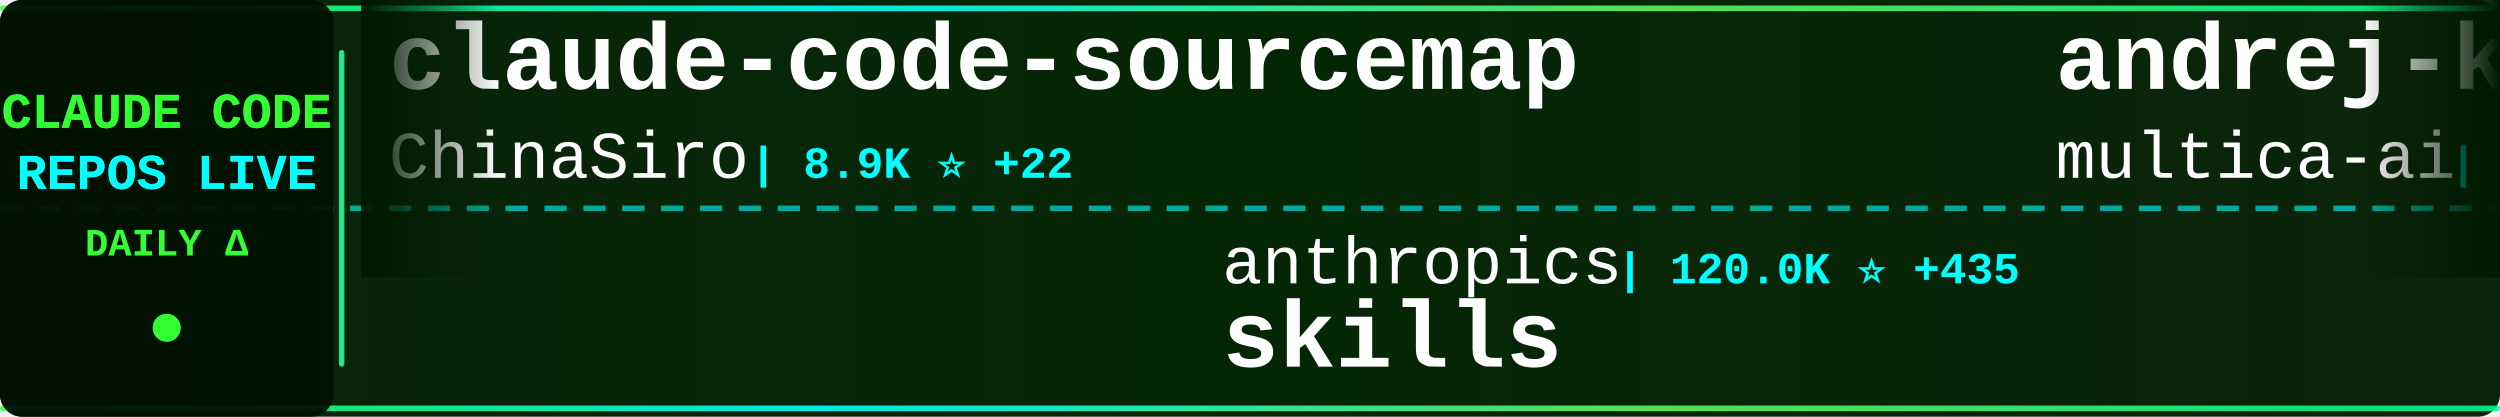
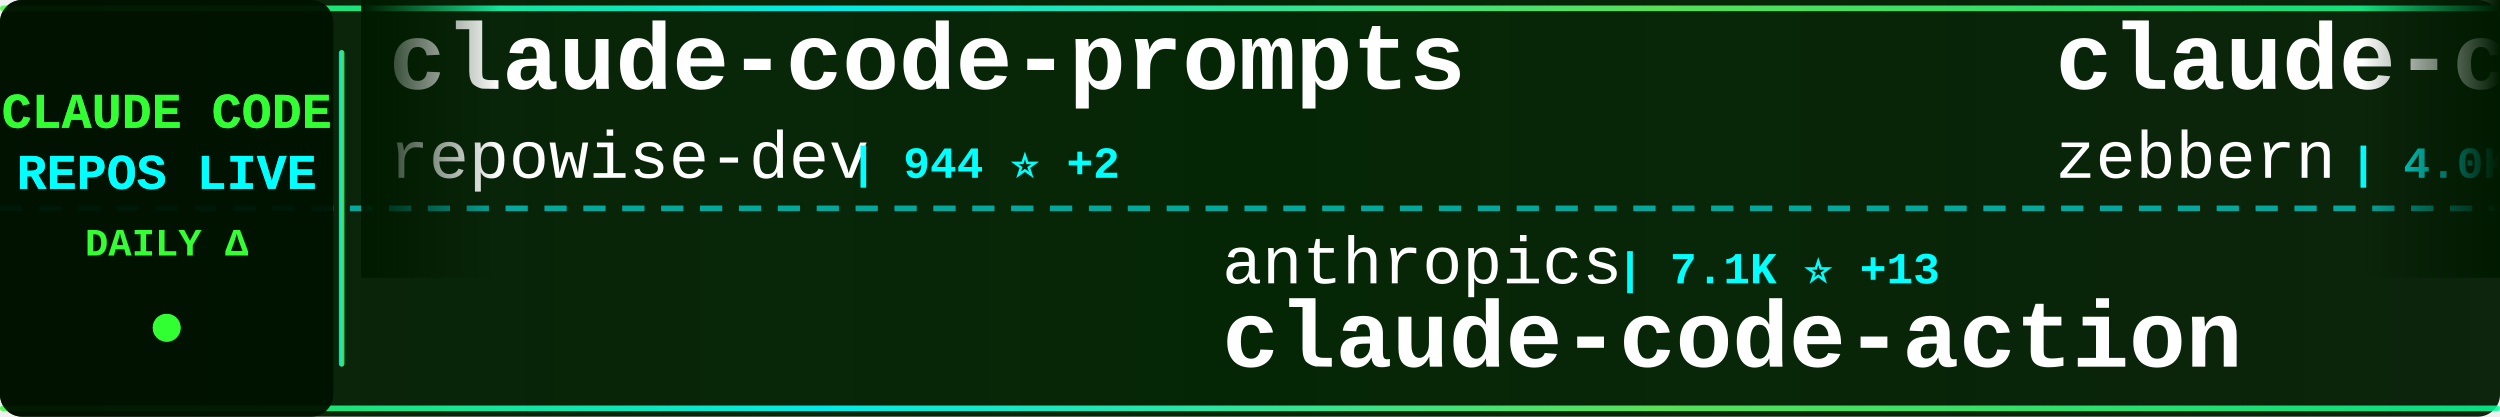
<svg xmlns="http://www.w3.org/2000/svg" width="900" height="150">
  <defs>
    <linearGradient id="tickerBg" x1="0%" y1="0%" x2="100%" y2="0%">
      <stop offset="0%" style="stop-color:#001a00;stop-opacity:0.95" />
      <stop offset="50%" style="stop-color:#002200;stop-opacity:0.98" />
      <stop offset="100%" style="stop-color:#001a00;stop-opacity:0.95" />
    </linearGradient>
    <linearGradient id="borderGrad" x1="0%" y1="0%" x2="100%" y2="0%">
      <stop offset="0%" style="stop-color:#33ff33;stop-opacity:0.85">
        <animate attributeName="stop-opacity" values="0.85;1;0.85" dur="2s" repeatCount="indefinite" />
      </stop>
      <stop offset="33%" style="stop-color:#00ffff;stop-opacity:0.9">
        <animate attributeName="stop-opacity" values="0.9;1;0.9" dur="2.2s" repeatCount="indefinite" />
      </stop>
      <stop offset="66%" style="stop-color:#66ff66;stop-opacity:0.85">
        <animate attributeName="stop-opacity" values="0.85;1;0.85" dur="1.8s" repeatCount="indefinite" />
      </stop>
      <stop offset="100%" style="stop-color:#00ff99;stop-opacity:0.85">
        <animate attributeName="stop-opacity" values="0.85;1;0.85" dur="2s" repeatCount="indefinite" />
      </stop>
    </linearGradient>
    <filter id="textGlow">
      <feGaussianBlur stdDeviation="0.1" result="coloredBlur" />
      <feMerge>
        <feMergeNode in="coloredBlur" />
        <feMergeNode in="SourceGraphic" />
      </feMerge>
    </filter>
    <filter id="metricGlow">
      <feGaussianBlur stdDeviation="0.2" result="coloredBlur" />
      <feMerge>
        <feMergeNode in="coloredBlur" />
        <feMergeNode in="SourceGraphic" />
      </feMerge>
    </filter>
    <linearGradient id="leftFade" x1="0%" y1="0%" x2="100%" y2="0%">
      <stop offset="0%" style="stop-color:#001a00;stop-opacity:1" />
      <stop offset="100%" style="stop-color:#001a00;stop-opacity:0" />
    </linearGradient>
    <linearGradient id="rightFade" x1="0%" y1="0%" x2="100%" y2="0%">
      <stop offset="0%" style="stop-color:#001a00;stop-opacity:0" />
      <stop offset="100%" style="stop-color:#001a00;stop-opacity:1" />
    </linearGradient>
  </defs>
  <rect width="900" height="150" fill="url(#tickerBg)" rx="8" />
  <rect x="0" y="2" width="900" height="2" fill="url(#borderGrad)" rx="1" />
  <rect x="0" y="146" width="900" height="2" fill="url(#borderGrad)" rx="1" />
  <line x1="0" y1="75" x2="900" y2="75" stroke="#00ffff" stroke-width="2" stroke-dasharray="8 6" opacity="0.6" />
  <rect x="0" y="0" width="120" height="150" fill="#001100" opacity="0.95" rx="8" />
  <text x="60" y="46" font-family="'Courier New', monospace" font-size="18" font-weight="bold" fill="#33ff33" text-anchor="middle" filter="url(#textGlow)">
    CLAUDE CODE
  </text>
  <text x="60" y="68" font-family="'Courier New', monospace" font-size="18" font-weight="bold" fill="#00ffff" text-anchor="middle" filter="url(#textGlow)">
    REPOS LIVE
  </text>
  <text x="60" y="92" font-family="'Courier New', monospace" font-size="14" font-weight="bold" fill="#33ff33" text-anchor="middle">
    DAILY Δ
  </text>
  <circle cx="60" cy="118" r="5" fill="#33ff33" filter="url(#metricGlow)">
    <animate attributeName="r" values="4;6;4" dur="1.5s" repeatCount="indefinite" />
    <animate attributeName="opacity" values="0.6;1;0.6" dur="1.5s" repeatCount="indefinite" />
  </circle>
  <rect x="122" y="18" width="2" height="114" fill="url(#borderGrad)" rx="1" />
  <clipPath id="tickerClip">
    <rect x="130" y="0" width="770" height="150" />
  </clipPath>
  <g clip-path="url(#tickerClip)">
    <g id="tickerItems">
      <animateTransform attributeName="transform" attributeType="XML" type="translate" from="0 0" to="-3000 0" dur="54s" repeatCount="indefinite" />
      <g transform="translate(0, 0)">
-         <text x="140" y="32" font-family="'Courier New', monospace" font-size="34" font-weight="bold" fill="#ffffff">claude-code-sourcemap</text>
-         <text x="140" y="64" font-family="'Courier New', monospace" font-size="24" font-weight="normal" fill="#ffffff" opacity="1.0">ChinaSiro</text>
-         <text x="270" y="64" font-family="'Courier New', monospace" font-size="16" font-weight="bold" fill="#00ffff"> | 8.9K ⭐ +22</text>
+         <text x="140" y="32" font-family="'Courier New', monospace" font-size="34" font-weight="bold" fill="#ffffff">claude-code-prompts</text>
+         <text x="140" y="64" font-family="'Courier New', monospace" font-size="24" font-weight="normal" fill="#ffffff" opacity="1.0">repowise-dev</text>
+         <text x="306" y="64" font-family="'Courier New', monospace" font-size="16" font-weight="bold" fill="#00ffff"> | 944 ⭐ +2</text>
      </g>
      <g transform="translate(300, 0)">
        <text x="140" y="102" font-family="'Courier New', monospace" font-size="24" font-weight="normal" fill="#ffffff" opacity="1.0">anthropics</text>
-         <text x="282" y="102" font-family="'Courier New', monospace" font-size="16" font-weight="bold" fill="#00ffff"> | 120.0K ⭐ +435</text>
-         <text x="140" y="132" font-family="'Courier New', monospace" font-size="34" font-weight="bold" fill="#ffffff">skills</text>
+         <text x="282" y="102" font-family="'Courier New', monospace" font-size="16" font-weight="bold" fill="#00ffff"> | 7.1K ⭐ +13</text>
+         <text x="140" y="132" font-family="'Courier New', monospace" font-size="34" font-weight="bold" fill="#ffffff">claude-code-action</text>
      </g>
      <g transform="translate(600, 0)">
-         <text x="140" y="32" font-family="'Courier New', monospace" font-size="34" font-weight="bold" fill="#ffffff">andrej-karpathy-skills</text>
-         <text x="140" y="64" font-family="'Courier New', monospace" font-size="24" font-weight="normal" fill="#ffffff" opacity="1.0">multica-ai</text>
-         <text x="282" y="64" font-family="'Courier New', monospace" font-size="16" font-weight="bold" fill="#00ffff"> | 57.7K ⭐ +3.3K</text>
+         <text x="140" y="32" font-family="'Courier New', monospace" font-size="34" font-weight="bold" fill="#ffffff">claude-code-guide</text>
+         <text x="140" y="64" font-family="'Courier New', monospace" font-size="24" font-weight="normal" fill="#ffffff" opacity="1.0">zebbern</text>
+         <text x="246" y="64" font-family="'Courier New', monospace" font-size="16" font-weight="bold" fill="#00ffff"> | 4.0K ⭐ +4</text>
      </g>
      <g transform="translate(900, 0)">
-         <text x="140" y="102" font-family="'Courier New', monospace" font-size="24" font-weight="normal" fill="#ffffff" opacity="1.0">ghuntley</text>
-         <text x="258" y="102" font-family="'Courier New', monospace" font-size="16" font-weight="bold" fill="#00ffff"> | 972 ⭐</text>
-         <text x="140" y="132" font-family="'Courier New', monospace" font-size="34" font-weight="bold" fill="#ffffff">claude-code-source-code-...</text>
+         <text x="140" y="102" font-family="'Courier New', monospace" font-size="24" font-weight="normal" fill="#ffffff" opacity="1.0">FlorianBruniaux</text>
+         <text x="342" y="102" font-family="'Courier New', monospace" font-size="16" font-weight="bold" fill="#00ffff"> | 3.6K ⭐ +45</text>
+         <text x="140" y="132" font-family="'Courier New', monospace" font-size="34" font-weight="bold" fill="#ffffff">claude-code-ultimate-gui...</text>
      </g>
      <g transform="translate(1200, 0)">
-         <text x="140" y="32" font-family="'Courier New', monospace" font-size="34" font-weight="bold" fill="#ffffff">claude-code-local</text>
-         <text x="140" y="64" font-family="'Courier New', monospace" font-size="24" font-weight="normal" fill="#ffffff" opacity="1.0">nicedreamzapp</text>
-         <text x="318" y="64" font-family="'Courier New', monospace" font-size="16" font-weight="bold" fill="#00ffff"> | 1.2K ⭐ +181</text>
+         <text x="140" y="32" font-family="'Courier New', monospace" font-size="34" font-weight="bold" fill="#ffffff">how-claude-code-works</text>
+         <text x="140" y="64" font-family="'Courier New', monospace" font-size="24" font-weight="normal" fill="#ffffff" opacity="1.0">Windy3f3f3f3f</text>
+         <text x="318" y="64" font-family="'Courier New', monospace" font-size="16" font-weight="bold" fill="#00ffff"> | 1.9K ⭐ +12</text>
      </g>
      <g transform="translate(1500, 0)">
-         <text x="140" y="102" font-family="'Courier New', monospace" font-size="24" font-weight="normal" fill="#ffffff" opacity="1.0">bfly123</text>
-         <text x="246" y="102" font-family="'Courier New', monospace" font-size="16" font-weight="bold" fill="#00ffff"> | 2.3K ⭐ +17</text>
-         <text x="140" y="132" font-family="'Courier New', monospace" font-size="34" font-weight="bold" fill="#ffffff">claude_code_bridge</text>
+         <text x="140" y="102" font-family="'Courier New', monospace" font-size="24" font-weight="normal" fill="#ffffff" opacity="1.0">ChinaSiro</text>
+         <text x="270" y="102" font-family="'Courier New', monospace" font-size="16" font-weight="bold" fill="#00ffff"> | 8.9K ⭐ +21</text>
+         <text x="140" y="132" font-family="'Courier New', monospace" font-size="34" font-weight="bold" fill="#ffffff">claude-code-sourcemap</text>
      </g>
      <g transform="translate(1800, 0)">
-         <text x="140" y="32" font-family="'Courier New', monospace" font-size="34" font-weight="bold" fill="#ffffff">claude-code-cli</text>
-         <text x="140" y="64" font-family="'Courier New', monospace" font-size="24" font-weight="normal" fill="#ffffff" opacity="1.0">huangserva</text>
-         <text x="282" y="64" font-family="'Courier New', monospace" font-size="16" font-weight="bold" fill="#00ffff"> | 553 ⭐ +1</text>
+         <text x="140" y="32" font-family="'Courier New', monospace" font-size="34" font-weight="bold" fill="#ffffff">ClaudeCode</text>
+         <text x="140" y="64" font-family="'Courier New', monospace" font-size="24" font-weight="normal" fill="#ffffff" opacity="1.0">guanshan</text>
+         <text x="258" y="64" font-family="'Courier New', monospace" font-size="16" font-weight="bold" fill="#00ffff"> | 55 ⭐</text>
      </g>
      <g transform="translate(2100, 0)">
-         <text x="140" y="102" font-family="'Courier New', monospace" font-size="24" font-weight="normal" fill="#ffffff" opacity="1.0">Alishahryar1</text>
-         <text x="306" y="102" font-family="'Courier New', monospace" font-size="16" font-weight="bold" fill="#00ffff"> | 2.0K ⭐ +18</text>
-         <text x="140" y="132" font-family="'Courier New', monospace" font-size="34" font-weight="bold" fill="#ffffff">free-claude-code</text>
+         <text x="140" y="102" font-family="'Courier New', monospace" font-size="24" font-weight="normal" fill="#ffffff" opacity="1.0">ponponon</text>
+         <text x="258" y="102" font-family="'Courier New', monospace" font-size="16" font-weight="bold" fill="#00ffff"> | 2.2K ⭐ +4</text>
+         <text x="140" y="132" font-family="'Courier New', monospace" font-size="34" font-weight="bold" fill="#ffffff">claude_code_src</text>
      </g>
      <g transform="translate(2400, 0)">
-         <text x="140" y="32" font-family="'Courier New', monospace" font-size="34" font-weight="bold" fill="#ffffff">CLIProxyAPI</text>
-         <text x="140" y="64" font-family="'Courier New', monospace" font-size="24" font-weight="normal" fill="#ffffff" opacity="1.0">router-for-me</text>
-         <text x="318" y="64" font-family="'Courier New', monospace" font-size="16" font-weight="bold" fill="#00ffff"> | 27.1K ⭐ +215</text>
+         <text x="140" y="32" font-family="'Courier New', monospace" font-size="34" font-weight="bold" fill="#ffffff">learn-claude-code</text>
+         <text x="140" y="64" font-family="'Courier New', monospace" font-size="24" font-weight="normal" fill="#ffffff" opacity="1.0">shareAI-lab</text>
+         <text x="294" y="64" font-family="'Courier New', monospace" font-size="16" font-weight="bold" fill="#00ffff"> | 54.6K ⭐ +204</text>
      </g>
      <g transform="translate(2700, 0)">
-         <text x="140" y="102" font-family="'Courier New', monospace" font-size="24" font-weight="normal" fill="#ffffff" opacity="1.0">Hyper66666</text>
-         <text x="282" y="102" font-family="'Courier New', monospace" font-size="16" font-weight="bold" fill="#00ffff"> | 207 ⭐ +1</text>
-         <text x="140" y="132" font-family="'Courier New', monospace" font-size="34" font-weight="bold" fill="#ffffff">claude-code-sourcemap</text>
+         <text x="140" y="102" font-family="'Courier New', monospace" font-size="24" font-weight="normal" fill="#ffffff" opacity="1.0">liuup</text>
+         <text x="222" y="102" font-family="'Courier New', monospace" font-size="16" font-weight="bold" fill="#00ffff"> | 1.7K ⭐ +19</text>
+         <text x="140" y="132" font-family="'Courier New', monospace" font-size="34" font-weight="bold" fill="#ffffff">claude-code-analysis</text>
      </g>
      <g transform="translate(3000, 0)">
-         <text x="140" y="32" font-family="'Courier New', monospace" font-size="34" font-weight="bold" fill="#ffffff">claude-code-sourcemap</text>
-         <text x="140" y="64" font-family="'Courier New', monospace" font-size="24" font-weight="normal" fill="#ffffff" opacity="1.0">ChinaSiro</text>
-         <text x="270" y="64" font-family="'Courier New', monospace" font-size="16" font-weight="bold" fill="#00ffff"> | 8.9K ⭐ +22</text>
+         <text x="140" y="32" font-family="'Courier New', monospace" font-size="34" font-weight="bold" fill="#ffffff">claude-code-prompts</text>
+         <text x="140" y="64" font-family="'Courier New', monospace" font-size="24" font-weight="normal" fill="#ffffff" opacity="1.0">repowise-dev</text>
+         <text x="306" y="64" font-family="'Courier New', monospace" font-size="16" font-weight="bold" fill="#00ffff"> | 944 ⭐ +2</text>
      </g>
      <g transform="translate(3300, 0)">
        <text x="140" y="102" font-family="'Courier New', monospace" font-size="24" font-weight="normal" fill="#ffffff" opacity="1.0">anthropics</text>
-         <text x="282" y="102" font-family="'Courier New', monospace" font-size="16" font-weight="bold" fill="#00ffff"> | 120.0K ⭐ +435</text>
-         <text x="140" y="132" font-family="'Courier New', monospace" font-size="34" font-weight="bold" fill="#ffffff">skills</text>
+         <text x="282" y="102" font-family="'Courier New', monospace" font-size="16" font-weight="bold" fill="#00ffff"> | 7.1K ⭐ +13</text>
+         <text x="140" y="132" font-family="'Courier New', monospace" font-size="34" font-weight="bold" fill="#ffffff">claude-code-action</text>
      </g>
      <g transform="translate(3600, 0)">
-         <text x="140" y="32" font-family="'Courier New', monospace" font-size="34" font-weight="bold" fill="#ffffff">andrej-karpathy-skills</text>
-         <text x="140" y="64" font-family="'Courier New', monospace" font-size="24" font-weight="normal" fill="#ffffff" opacity="1.0">multica-ai</text>
-         <text x="282" y="64" font-family="'Courier New', monospace" font-size="16" font-weight="bold" fill="#00ffff"> | 57.7K ⭐ +3.3K</text>
+         <text x="140" y="32" font-family="'Courier New', monospace" font-size="34" font-weight="bold" fill="#ffffff">claude-code-guide</text>
+         <text x="140" y="64" font-family="'Courier New', monospace" font-size="24" font-weight="normal" fill="#ffffff" opacity="1.0">zebbern</text>
+         <text x="246" y="64" font-family="'Courier New', monospace" font-size="16" font-weight="bold" fill="#00ffff"> | 4.0K ⭐ +4</text>
      </g>
      <g transform="translate(3900, 0)">
-         <text x="140" y="102" font-family="'Courier New', monospace" font-size="24" font-weight="normal" fill="#ffffff" opacity="1.0">ghuntley</text>
-         <text x="258" y="102" font-family="'Courier New', monospace" font-size="16" font-weight="bold" fill="#00ffff"> | 972 ⭐</text>
-         <text x="140" y="132" font-family="'Courier New', monospace" font-size="34" font-weight="bold" fill="#ffffff">claude-code-source-code-...</text>
+         <text x="140" y="102" font-family="'Courier New', monospace" font-size="24" font-weight="normal" fill="#ffffff" opacity="1.0">FlorianBruniaux</text>
+         <text x="342" y="102" font-family="'Courier New', monospace" font-size="16" font-weight="bold" fill="#00ffff"> | 3.6K ⭐ +45</text>
+         <text x="140" y="132" font-family="'Courier New', monospace" font-size="34" font-weight="bold" fill="#ffffff">claude-code-ultimate-gui...</text>
      </g>
    </g>
  </g>
  <rect x="130" y="0" width="50" height="100" fill="url(#leftFade)" />
  <rect x="850" y="0" width="50" height="100" fill="url(#rightFade)" />
</svg>
